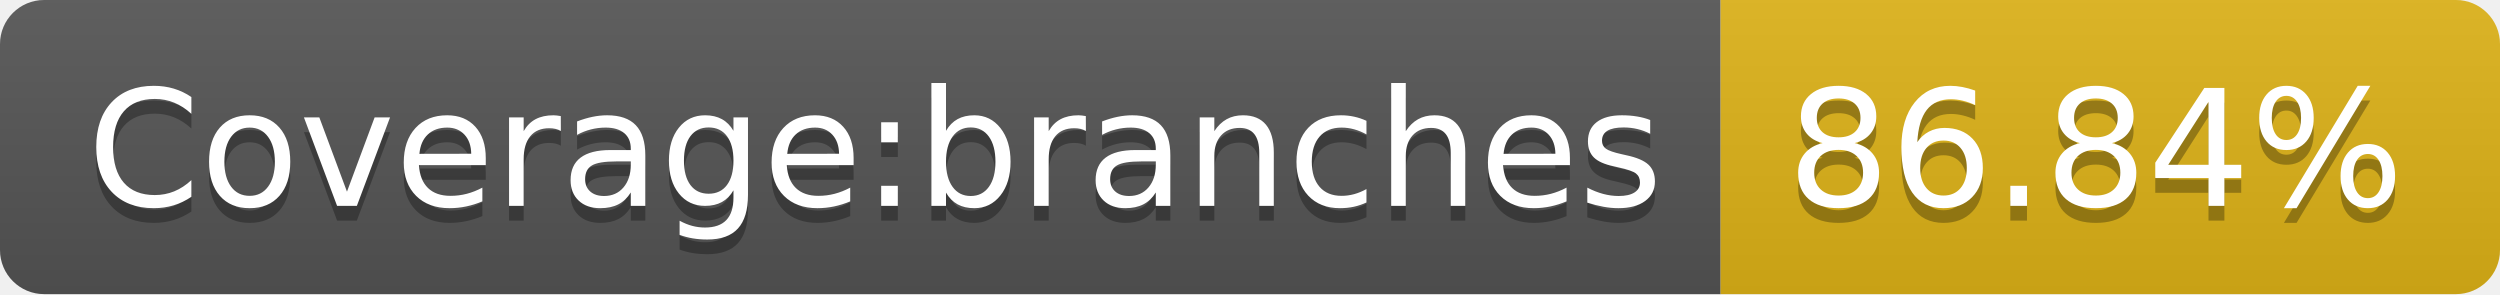
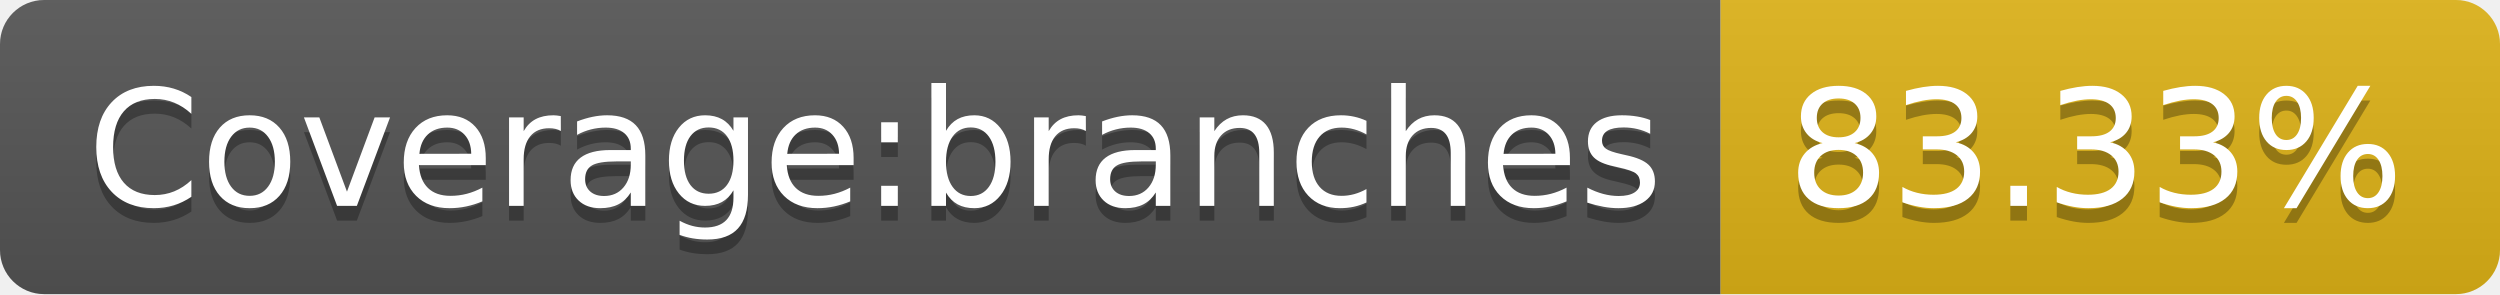
<svg xmlns="http://www.w3.org/2000/svg" width="170" height="20">
  <linearGradient id="b" x2="0" y2="100%">
    <stop offset="0" stop-color="#bbb" stop-opacity=".1" />
    <stop offset="1" stop-opacity=".1" />
  </linearGradient>
  <clipPath id="a">
    <rect width="170" height="20" rx="3" fill="#fff" />
  </clipPath>
  <g clip-path="url(#a)">
    <path fill="#555" d="M0 0h117v20H0z" />
    <path fill="#dfb317" d="M117 0h53v20H117z" />
    <path fill="url(#b)" d="M0 0h170v20H0z" />
  </g>
  <g fill="#fff" text-anchor="middle" font-family="DejaVu Sans,Verdana,Geneva,sans-serif" font-size="110">
    <text x="595" y="150" fill="#010101" fill-opacity=".3" transform="scale(.1)" textLength="1070">Coverage:branches</text>
    <text x="595" y="140" transform="scale(.1)" textLength="1070">Coverage:branches</text>
-     <text x="1425" y="150" fill="#010101" fill-opacity=".3" transform="scale(.1)" textLength="430">86.84%</text>
-     <text x="1425" y="140" transform="scale(.1)" textLength="430">86.84%</text>
+     <text x="1425" y="150" fill="#010101" fill-opacity=".3" transform="scale(.1)" textLength="430">83.33%</text>
+     <text x="1425" y="140" transform="scale(.1)" textLength="430">83.33%</text>
  </g>
</svg>
